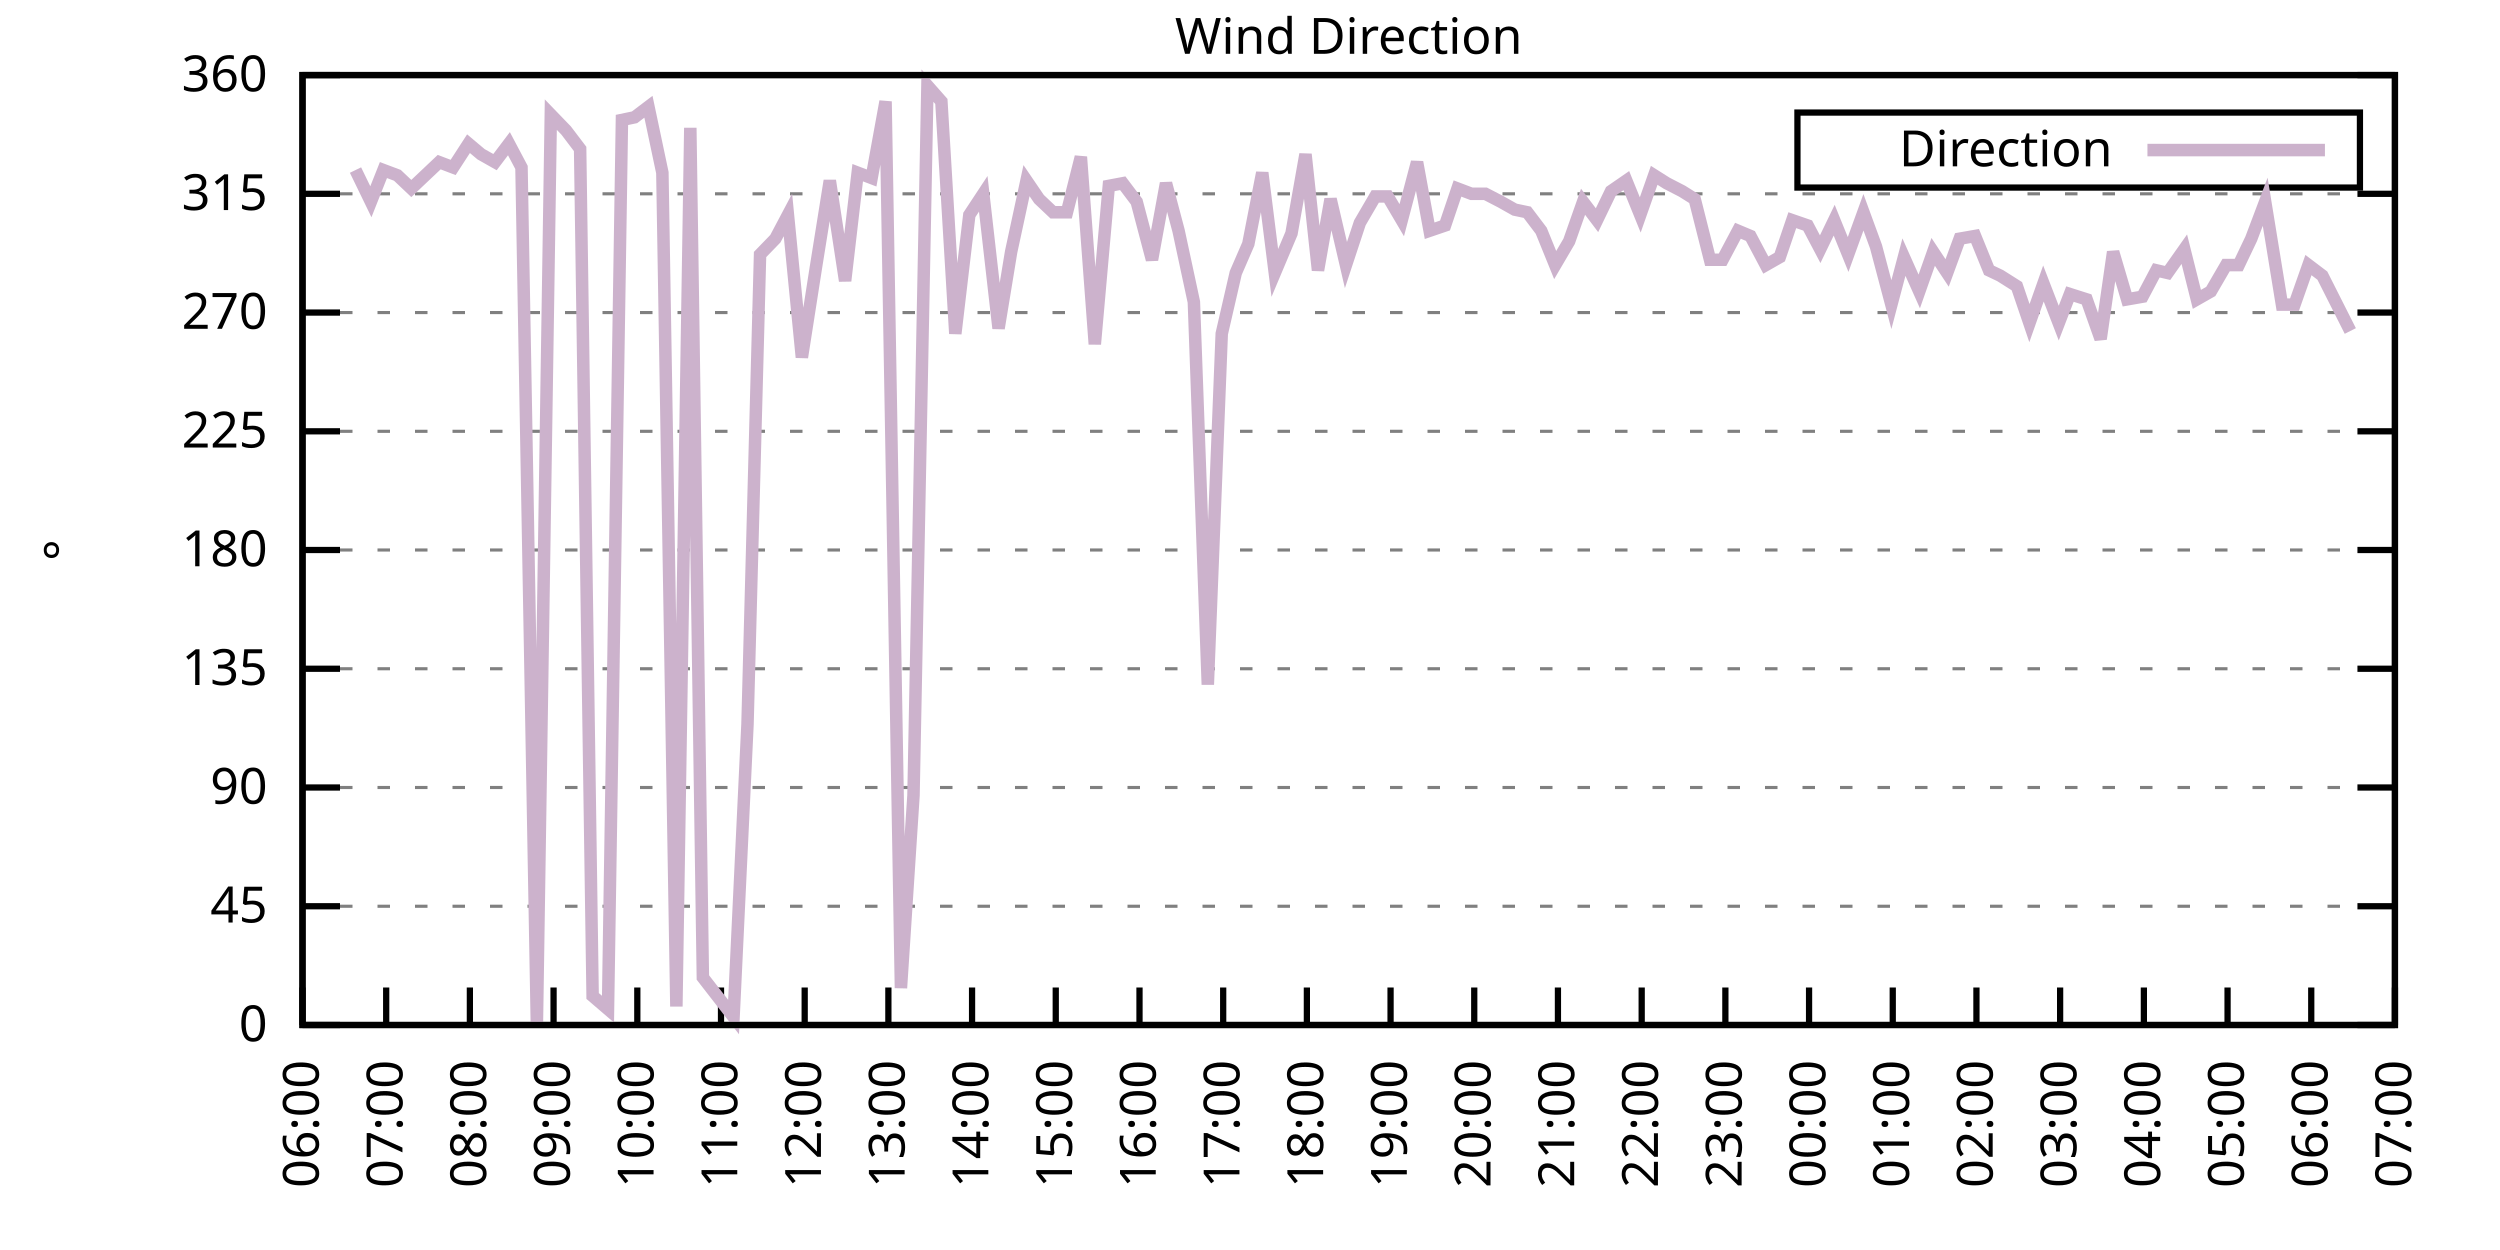
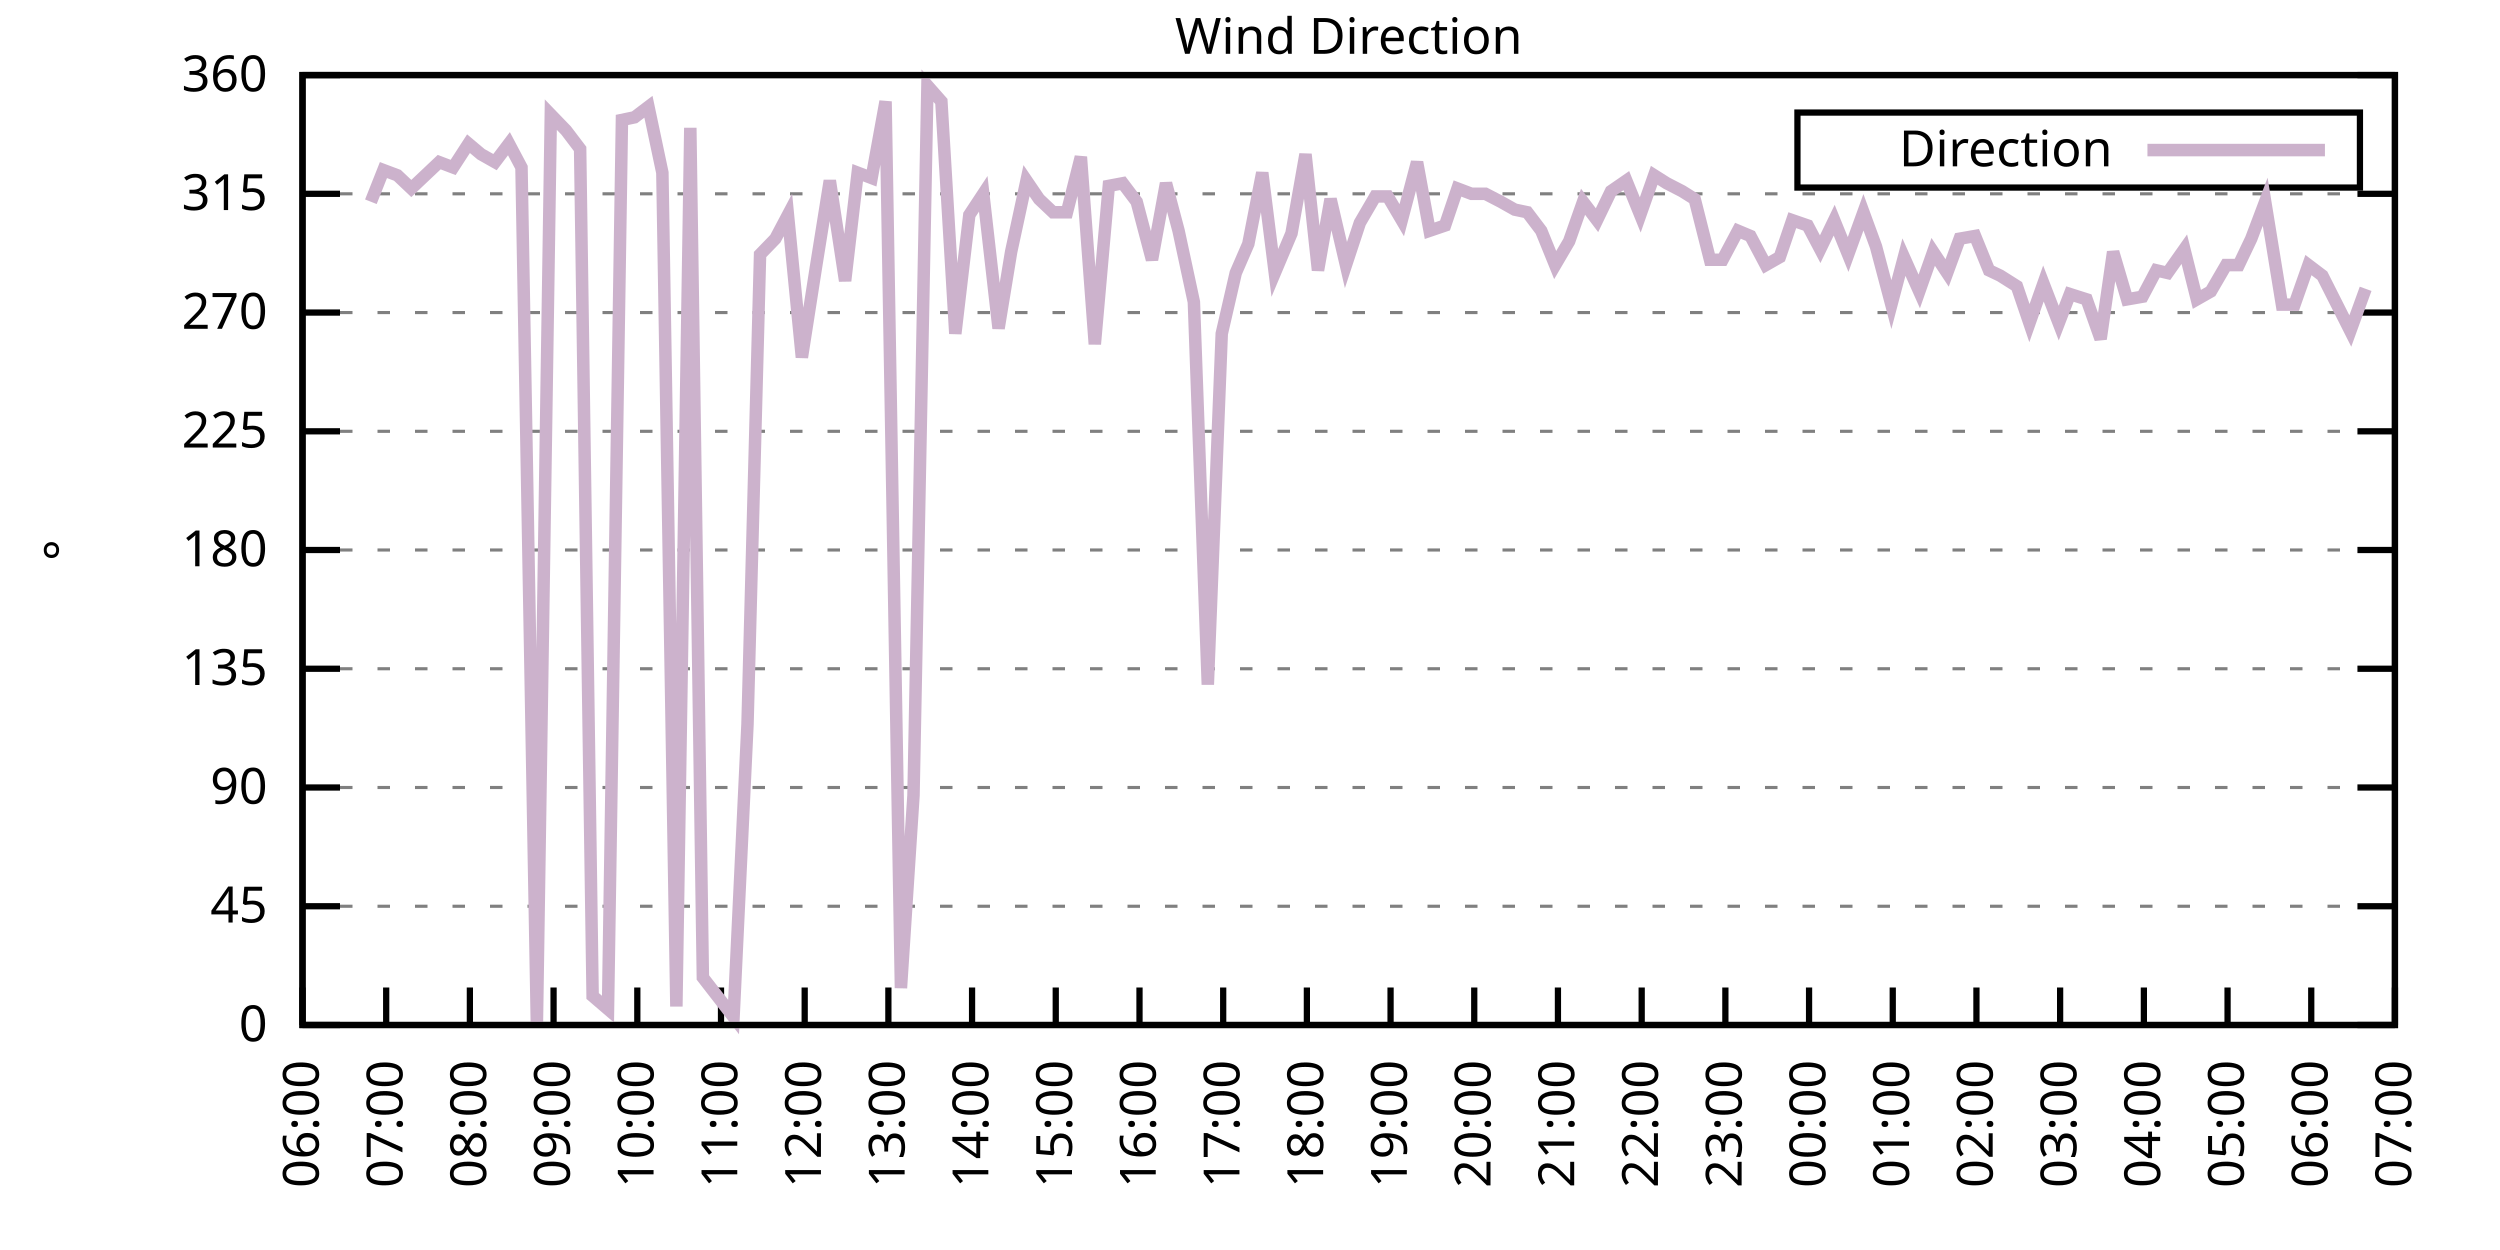
<svg xmlns="http://www.w3.org/2000/svg" xmlns:xlink="http://www.w3.org/1999/xlink" width="400" height="200" viewBox="0 0 400 200">
  <g id="gnuplot_canvas">
    <rect x="0" y="0" width="400" height="200" fill="none" />
    <defs>
      <circle id="gpDot" r="0.5" stroke-width="0.5" stroke="currentColor" />
      <path id="gpPt0" stroke-width="0.333" stroke="currentColor" d="M-1,0 h2 M0,-1 v2" />
      <path id="gpPt1" stroke-width="0.333" stroke="currentColor" d="M-1,-1 L1,1 M1,-1 L-1,1" />
      <path id="gpPt2" stroke-width="0.333" stroke="currentColor" d="M-1,0 L1,0 M0,-1 L0,1 M-1,-1 L1,1 M-1,1 L1,-1" />
      <rect id="gpPt3" stroke-width="0.333" stroke="currentColor" x="-1" y="-1" width="2" height="2" />
      <rect id="gpPt4" stroke-width="0.333" stroke="currentColor" fill="currentColor" x="-1" y="-1" width="2" height="2" />
      <circle id="gpPt5" stroke-width="0.333" stroke="currentColor" cx="0" cy="0" r="1" />
      <use xlink:href="#gpPt5" id="gpPt6" fill="currentColor" stroke="none" />
      <path id="gpPt7" stroke-width="0.333" stroke="currentColor" d="M0,-1.33 L-1.33,0.67 L1.33,0.67 z" />
      <use xlink:href="#gpPt7" id="gpPt8" fill="currentColor" stroke="none" />
      <use xlink:href="#gpPt7" id="gpPt9" stroke="currentColor" transform="rotate(180)" />
      <use xlink:href="#gpPt9" id="gpPt10" fill="currentColor" stroke="none" />
      <use xlink:href="#gpPt3" id="gpPt11" stroke="currentColor" transform="rotate(45)" />
      <use xlink:href="#gpPt11" id="gpPt12" fill="currentColor" stroke="none" />
      <path id="gpPt13" stroke-width="0.333" stroke="currentColor" d="M0,1.330 L1.265,0.411 L0.782,-1.067 L-0.782,-1.076 L-1.265,0.411 z" />
      <use xlink:href="#gpPt13" id="gpPt14" fill="currentColor" stroke="none" />
      <filter id="textbox" filterUnits="objectBoundingBox" x="0" y="0" height="1" width="1">
        <feFlood flood-color="white" flood-opacity="1" result="bgnd" />
        <feComposite in="SourceGraphic" in2="bgnd" operator="atop" />
      </filter>
      <filter id="greybox" filterUnits="objectBoundingBox" x="0" y="0" height="1" width="1">
        <feFlood flood-color="lightgrey" flood-opacity="1" result="grey" />
        <feComposite in="SourceGraphic" in2="grey" operator="atop" />
      </filter>
    </defs>
    <g fill="none" color="white" stroke="currentColor" stroke-width="1.00" stroke-linecap="butt" stroke-linejoin="miter">
</g>
    <g fill="none" color="black" stroke="currentColor" stroke-width="1.00" stroke-linecap="butt" stroke-linejoin="miter">
      <g stroke="none" shape-rendering="crispEdges">
        <polygon fill="rgb(255, 255, 255)" points="48.40,164.00 383.18,164.00 383.18,12.02 48.40,12.02 " />
      </g>
    </g>
    <g fill="none" color="black" stroke="currentColor" stroke-width="1.00" stroke-linecap="butt" stroke-linejoin="miter">
</g>
    <g fill="none" color="black" stroke="black" stroke-width="0.50" stroke-linecap="butt" stroke-linejoin="miter">
</g>
    <g fill="none" color="gray" stroke="currentColor" stroke-width="0.50" stroke-linecap="butt" stroke-linejoin="miter">
      <path stroke="gray" stroke-dasharray="2,4" class="gridline" d="M48.40,164.00 L383.19,164.00  " />
    </g>
    <g fill="none" color="gray" stroke="gray" stroke-width="1.00" stroke-linecap="butt" stroke-linejoin="miter">
</g>
    <g fill="none" color="black" stroke="currentColor" stroke-width="1.00" stroke-linecap="butt" stroke-linejoin="miter">
      <path stroke="black" d="M48.40,164.00 L54.40,164.00 M383.19,164.00 L377.19,164.00  " />
      <g transform="translate(42.80,166.60)" stroke="none" fill="black" font-family="Sans" font-size="8.00" text-anchor="end">
        <text>
          <tspan font-family="Sans"> 0</tspan>
        </text>
      </g>
    </g>
    <g fill="none" color="black" stroke="currentColor" stroke-width="1.00" stroke-linecap="butt" stroke-linejoin="miter">
</g>
    <g fill="none" color="black" stroke="black" stroke-width="0.50" stroke-linecap="butt" stroke-linejoin="miter">
</g>
    <g fill="none" color="gray" stroke="currentColor" stroke-width="0.50" stroke-linecap="butt" stroke-linejoin="miter">
      <path stroke="gray" stroke-dasharray="2,4" class="gridline" d="M48.40,145.00 L383.19,145.00  " />
    </g>
    <g fill="none" color="gray" stroke="gray" stroke-width="1.00" stroke-linecap="butt" stroke-linejoin="miter">
</g>
    <g fill="none" color="black" stroke="currentColor" stroke-width="1.00" stroke-linecap="butt" stroke-linejoin="miter">
      <path stroke="black" d="M48.40,145.00 L54.40,145.00 M383.19,145.00 L377.19,145.00  " />
      <g transform="translate(42.80,147.60)" stroke="none" fill="black" font-family="Sans" font-size="8.00" text-anchor="end">
        <text>
          <tspan font-family="Sans"> 45</tspan>
        </text>
      </g>
    </g>
    <g fill="none" color="black" stroke="currentColor" stroke-width="1.00" stroke-linecap="butt" stroke-linejoin="miter">
</g>
    <g fill="none" color="black" stroke="black" stroke-width="0.50" stroke-linecap="butt" stroke-linejoin="miter">
</g>
    <g fill="none" color="gray" stroke="currentColor" stroke-width="0.50" stroke-linecap="butt" stroke-linejoin="miter">
      <path stroke="gray" stroke-dasharray="2,4" class="gridline" d="M48.40,126.00 L383.19,126.00  " />
    </g>
    <g fill="none" color="gray" stroke="gray" stroke-width="1.00" stroke-linecap="butt" stroke-linejoin="miter">
</g>
    <g fill="none" color="black" stroke="currentColor" stroke-width="1.00" stroke-linecap="butt" stroke-linejoin="miter">
      <path stroke="black" d="M48.40,126.00 L54.40,126.00 M383.19,126.00 L377.19,126.00  " />
      <g transform="translate(42.80,128.60)" stroke="none" fill="black" font-family="Sans" font-size="8.00" text-anchor="end">
        <text>
          <tspan font-family="Sans"> 90</tspan>
        </text>
      </g>
    </g>
    <g fill="none" color="black" stroke="currentColor" stroke-width="1.00" stroke-linecap="butt" stroke-linejoin="miter">
</g>
    <g fill="none" color="black" stroke="black" stroke-width="0.50" stroke-linecap="butt" stroke-linejoin="miter">
</g>
    <g fill="none" color="gray" stroke="currentColor" stroke-width="0.50" stroke-linecap="butt" stroke-linejoin="miter">
      <path stroke="gray" stroke-dasharray="2,4" class="gridline" d="M48.40,107.00 L383.19,107.00  " />
    </g>
    <g fill="none" color="gray" stroke="gray" stroke-width="1.00" stroke-linecap="butt" stroke-linejoin="miter">
</g>
    <g fill="none" color="black" stroke="currentColor" stroke-width="1.00" stroke-linecap="butt" stroke-linejoin="miter">
      <path stroke="black" d="M48.40,107.00 L54.40,107.00 M383.19,107.00 L377.19,107.00  " />
      <g transform="translate(42.80,109.60)" stroke="none" fill="black" font-family="Sans" font-size="8.00" text-anchor="end">
        <text>
          <tspan font-family="Sans"> 135</tspan>
        </text>
      </g>
    </g>
    <g fill="none" color="black" stroke="currentColor" stroke-width="1.00" stroke-linecap="butt" stroke-linejoin="miter">
</g>
    <g fill="none" color="black" stroke="black" stroke-width="0.50" stroke-linecap="butt" stroke-linejoin="miter">
</g>
    <g fill="none" color="gray" stroke="currentColor" stroke-width="0.50" stroke-linecap="butt" stroke-linejoin="miter">
      <path stroke="gray" stroke-dasharray="2,4" class="gridline" d="M48.40,88.00 L383.19,88.00  " />
    </g>
    <g fill="none" color="gray" stroke="gray" stroke-width="1.00" stroke-linecap="butt" stroke-linejoin="miter">
</g>
    <g fill="none" color="black" stroke="currentColor" stroke-width="1.00" stroke-linecap="butt" stroke-linejoin="miter">
      <path stroke="black" d="M48.40,88.00 L54.40,88.00 M383.19,88.00 L377.19,88.00  " />
      <g transform="translate(42.80,90.60)" stroke="none" fill="black" font-family="Sans" font-size="8.00" text-anchor="end">
        <text>
          <tspan font-family="Sans"> 180</tspan>
        </text>
      </g>
    </g>
    <g fill="none" color="black" stroke="currentColor" stroke-width="1.00" stroke-linecap="butt" stroke-linejoin="miter">
</g>
    <g fill="none" color="black" stroke="black" stroke-width="0.50" stroke-linecap="butt" stroke-linejoin="miter">
</g>
    <g fill="none" color="gray" stroke="currentColor" stroke-width="0.50" stroke-linecap="butt" stroke-linejoin="miter">
      <path stroke="gray" stroke-dasharray="2,4" class="gridline" d="M48.40,69.01 L383.19,69.01  " />
    </g>
    <g fill="none" color="gray" stroke="gray" stroke-width="1.00" stroke-linecap="butt" stroke-linejoin="miter">
</g>
    <g fill="none" color="black" stroke="currentColor" stroke-width="1.00" stroke-linecap="butt" stroke-linejoin="miter">
      <path stroke="black" d="M48.40,69.01 L54.40,69.01 M383.19,69.01 L377.19,69.01  " />
      <g transform="translate(42.80,71.61)" stroke="none" fill="black" font-family="Sans" font-size="8.00" text-anchor="end">
        <text>
          <tspan font-family="Sans"> 225</tspan>
        </text>
      </g>
    </g>
    <g fill="none" color="black" stroke="currentColor" stroke-width="1.00" stroke-linecap="butt" stroke-linejoin="miter">
</g>
    <g fill="none" color="black" stroke="black" stroke-width="0.50" stroke-linecap="butt" stroke-linejoin="miter">
</g>
    <g fill="none" color="gray" stroke="currentColor" stroke-width="0.50" stroke-linecap="butt" stroke-linejoin="miter">
      <path stroke="gray" stroke-dasharray="2,4" class="gridline" d="M48.40,50.01 L383.19,50.01  " />
    </g>
    <g fill="none" color="gray" stroke="gray" stroke-width="1.00" stroke-linecap="butt" stroke-linejoin="miter">
</g>
    <g fill="none" color="black" stroke="currentColor" stroke-width="1.00" stroke-linecap="butt" stroke-linejoin="miter">
      <path stroke="black" d="M48.40,50.01 L54.40,50.01 M383.19,50.01 L377.19,50.01  " />
      <g transform="translate(42.80,52.61)" stroke="none" fill="black" font-family="Sans" font-size="8.00" text-anchor="end">
        <text>
          <tspan font-family="Sans"> 270</tspan>
        </text>
      </g>
    </g>
    <g fill="none" color="black" stroke="currentColor" stroke-width="1.00" stroke-linecap="butt" stroke-linejoin="miter">
</g>
    <g fill="none" color="black" stroke="black" stroke-width="0.50" stroke-linecap="butt" stroke-linejoin="miter">
</g>
    <g fill="none" color="gray" stroke="currentColor" stroke-width="0.50" stroke-linecap="butt" stroke-linejoin="miter">
      <path stroke="gray" stroke-dasharray="2,4" class="gridline" d="M48.40,31.01 L383.19,31.01  " />
    </g>
    <g fill="none" color="gray" stroke="gray" stroke-width="1.00" stroke-linecap="butt" stroke-linejoin="miter">
</g>
    <g fill="none" color="black" stroke="currentColor" stroke-width="1.00" stroke-linecap="butt" stroke-linejoin="miter">
      <path stroke="black" d="M48.40,31.01 L54.40,31.01 M383.19,31.01 L377.19,31.01  " />
      <g transform="translate(42.80,33.61)" stroke="none" fill="black" font-family="Sans" font-size="8.00" text-anchor="end">
        <text>
          <tspan font-family="Sans"> 315</tspan>
        </text>
      </g>
    </g>
    <g fill="none" color="black" stroke="currentColor" stroke-width="1.00" stroke-linecap="butt" stroke-linejoin="miter">
</g>
    <g fill="none" color="black" stroke="black" stroke-width="0.50" stroke-linecap="butt" stroke-linejoin="miter">
</g>
    <g fill="none" color="gray" stroke="currentColor" stroke-width="0.50" stroke-linecap="butt" stroke-linejoin="miter">
      <path stroke="gray" stroke-dasharray="2,4" class="gridline" d="M48.40,12.01 L383.19,12.01  " />
    </g>
    <g fill="none" color="gray" stroke="gray" stroke-width="1.00" stroke-linecap="butt" stroke-linejoin="miter">
</g>
    <g fill="none" color="black" stroke="currentColor" stroke-width="1.00" stroke-linecap="butt" stroke-linejoin="miter">
      <path stroke="black" d="M48.40,12.01 L54.40,12.01 M383.19,12.01 L377.19,12.01  " />
      <g transform="translate(42.80,14.61)" stroke="none" fill="black" font-family="Sans" font-size="8.00" text-anchor="end">
        <text>
          <tspan font-family="Sans"> 360</tspan>
        </text>
      </g>
    </g>
    <g fill="none" color="black" stroke="currentColor" stroke-width="1.00" stroke-linecap="butt" stroke-linejoin="miter">
      <path stroke="black" d="M48.40,164.00 L48.40,158.00  " />
      <g transform="translate(51.00,169.60) rotate(270.00)" stroke="none" fill="black" font-family="Sans" font-size="8.00" text-anchor="end">
        <text>
          <tspan font-family="Sans">06:00</tspan>
        </text>
      </g>
    </g>
    <g fill="none" color="black" stroke="currentColor" stroke-width="1.00" stroke-linecap="butt" stroke-linejoin="miter">
      <path stroke="black" d="M61.79,164.00 L61.79,158.00  " />
      <g transform="translate(64.39,169.60) rotate(270.00)" stroke="none" fill="black" font-family="Sans" font-size="8.00" text-anchor="end">
        <text>
          <tspan font-family="Sans">07:00</tspan>
        </text>
      </g>
    </g>
    <g fill="none" color="black" stroke="currentColor" stroke-width="1.00" stroke-linecap="butt" stroke-linejoin="miter">
      <path stroke="black" d="M75.18,164.00 L75.18,158.00  " />
      <g transform="translate(77.78,169.60) rotate(270.00)" stroke="none" fill="black" font-family="Sans" font-size="8.00" text-anchor="end">
        <text>
          <tspan font-family="Sans">08:00</tspan>
        </text>
      </g>
    </g>
    <g fill="none" color="black" stroke="currentColor" stroke-width="1.00" stroke-linecap="butt" stroke-linejoin="miter">
      <path stroke="black" d="M88.57,164.00 L88.57,158.00  " />
      <g transform="translate(91.17,169.60) rotate(270.00)" stroke="none" fill="black" font-family="Sans" font-size="8.00" text-anchor="end">
        <text>
          <tspan font-family="Sans">09:00</tspan>
        </text>
      </g>
    </g>
    <g fill="none" color="black" stroke="currentColor" stroke-width="1.00" stroke-linecap="butt" stroke-linejoin="miter">
      <path stroke="black" d="M101.97,164.00 L101.97,158.00  " />
      <g transform="translate(104.57,169.60) rotate(270.00)" stroke="none" fill="black" font-family="Sans" font-size="8.00" text-anchor="end">
        <text>
          <tspan font-family="Sans">10:00</tspan>
        </text>
      </g>
    </g>
    <g fill="none" color="black" stroke="currentColor" stroke-width="1.00" stroke-linecap="butt" stroke-linejoin="miter">
      <path stroke="black" d="M115.36,164.00 L115.36,158.00  " />
      <g transform="translate(117.96,169.60) rotate(270.00)" stroke="none" fill="black" font-family="Sans" font-size="8.00" text-anchor="end">
        <text>
          <tspan font-family="Sans">11:00</tspan>
        </text>
      </g>
    </g>
    <g fill="none" color="black" stroke="currentColor" stroke-width="1.00" stroke-linecap="butt" stroke-linejoin="miter">
      <path stroke="black" d="M128.75,164.00 L128.75,158.00  " />
      <g transform="translate(131.35,169.60) rotate(270.00)" stroke="none" fill="black" font-family="Sans" font-size="8.00" text-anchor="end">
        <text>
          <tspan font-family="Sans">12:00</tspan>
        </text>
      </g>
    </g>
    <g fill="none" color="black" stroke="currentColor" stroke-width="1.00" stroke-linecap="butt" stroke-linejoin="miter">
      <path stroke="black" d="M142.14,164.00 L142.14,158.00  " />
      <g transform="translate(144.74,169.60) rotate(270.00)" stroke="none" fill="black" font-family="Sans" font-size="8.00" text-anchor="end">
        <text>
          <tspan font-family="Sans">13:00</tspan>
        </text>
      </g>
    </g>
    <g fill="none" color="black" stroke="currentColor" stroke-width="1.00" stroke-linecap="butt" stroke-linejoin="miter">
      <path stroke="black" d="M155.53,164.00 L155.53,158.00  " />
      <g transform="translate(158.13,169.60) rotate(270.00)" stroke="none" fill="black" font-family="Sans" font-size="8.00" text-anchor="end">
        <text>
          <tspan font-family="Sans">14:00</tspan>
        </text>
      </g>
    </g>
    <g fill="none" color="black" stroke="currentColor" stroke-width="1.00" stroke-linecap="butt" stroke-linejoin="miter">
      <path stroke="black" d="M168.92,164.00 L168.92,158.00  " />
      <g transform="translate(171.52,169.60) rotate(270.00)" stroke="none" fill="black" font-family="Sans" font-size="8.00" text-anchor="end">
        <text>
          <tspan font-family="Sans">15:00</tspan>
        </text>
      </g>
    </g>
    <g fill="none" color="black" stroke="currentColor" stroke-width="1.00" stroke-linecap="butt" stroke-linejoin="miter">
      <path stroke="black" d="M182.32,164.00 L182.32,158.00  " />
      <g transform="translate(184.92,169.60) rotate(270.00)" stroke="none" fill="black" font-family="Sans" font-size="8.00" text-anchor="end">
        <text>
          <tspan font-family="Sans">16:00</tspan>
        </text>
      </g>
    </g>
    <g fill="none" color="black" stroke="currentColor" stroke-width="1.00" stroke-linecap="butt" stroke-linejoin="miter">
      <path stroke="black" d="M195.71,164.00 L195.71,158.00  " />
      <g transform="translate(198.31,169.60) rotate(270.00)" stroke="none" fill="black" font-family="Sans" font-size="8.00" text-anchor="end">
        <text>
          <tspan font-family="Sans">17:00</tspan>
        </text>
      </g>
    </g>
    <g fill="none" color="black" stroke="currentColor" stroke-width="1.00" stroke-linecap="butt" stroke-linejoin="miter">
      <path stroke="black" d="M209.10,164.00 L209.10,158.00  " />
      <g transform="translate(211.70,169.60) rotate(270.00)" stroke="none" fill="black" font-family="Sans" font-size="8.00" text-anchor="end">
        <text>
          <tspan font-family="Sans">18:00</tspan>
        </text>
      </g>
    </g>
    <g fill="none" color="black" stroke="currentColor" stroke-width="1.00" stroke-linecap="butt" stroke-linejoin="miter">
      <path stroke="black" d="M222.49,164.00 L222.49,158.00  " />
      <g transform="translate(225.09,169.60) rotate(270.00)" stroke="none" fill="black" font-family="Sans" font-size="8.00" text-anchor="end">
        <text>
          <tspan font-family="Sans">19:00</tspan>
        </text>
      </g>
    </g>
    <g fill="none" color="black" stroke="currentColor" stroke-width="1.00" stroke-linecap="butt" stroke-linejoin="miter">
      <path stroke="black" d="M235.88,164.00 L235.88,158.00  " />
      <g transform="translate(238.48,169.60) rotate(270.00)" stroke="none" fill="black" font-family="Sans" font-size="8.00" text-anchor="end">
        <text>
          <tspan font-family="Sans">20:00</tspan>
        </text>
      </g>
    </g>
    <g fill="none" color="black" stroke="currentColor" stroke-width="1.00" stroke-linecap="butt" stroke-linejoin="miter">
      <path stroke="black" d="M249.27,164.00 L249.27,158.00  " />
      <g transform="translate(251.87,169.60) rotate(270.00)" stroke="none" fill="black" font-family="Sans" font-size="8.00" text-anchor="end">
        <text>
          <tspan font-family="Sans">21:00</tspan>
        </text>
      </g>
    </g>
    <g fill="none" color="black" stroke="currentColor" stroke-width="1.00" stroke-linecap="butt" stroke-linejoin="miter">
      <path stroke="black" d="M262.67,164.00 L262.67,158.00  " />
      <g transform="translate(265.27,169.60) rotate(270.00)" stroke="none" fill="black" font-family="Sans" font-size="8.00" text-anchor="end">
        <text>
          <tspan font-family="Sans">22:00</tspan>
        </text>
      </g>
    </g>
    <g fill="none" color="black" stroke="currentColor" stroke-width="1.00" stroke-linecap="butt" stroke-linejoin="miter">
      <path stroke="black" d="M276.06,164.00 L276.06,158.00  " />
      <g transform="translate(278.66,169.60) rotate(270.00)" stroke="none" fill="black" font-family="Sans" font-size="8.00" text-anchor="end">
        <text>
          <tspan font-family="Sans">23:00</tspan>
        </text>
      </g>
    </g>
    <g fill="none" color="black" stroke="currentColor" stroke-width="1.00" stroke-linecap="butt" stroke-linejoin="miter">
      <path stroke="black" d="M289.45,164.00 L289.45,158.00  " />
      <g transform="translate(292.05,169.60) rotate(270.00)" stroke="none" fill="black" font-family="Sans" font-size="8.00" text-anchor="end">
        <text>
          <tspan font-family="Sans">00:00</tspan>
        </text>
      </g>
    </g>
    <g fill="none" color="black" stroke="currentColor" stroke-width="1.00" stroke-linecap="butt" stroke-linejoin="miter">
      <path stroke="black" d="M302.84,164.00 L302.84,158.00  " />
      <g transform="translate(305.44,169.60) rotate(270.00)" stroke="none" fill="black" font-family="Sans" font-size="8.00" text-anchor="end">
        <text>
          <tspan font-family="Sans">01:00</tspan>
        </text>
      </g>
    </g>
    <g fill="none" color="black" stroke="currentColor" stroke-width="1.00" stroke-linecap="butt" stroke-linejoin="miter">
      <path stroke="black" d="M316.23,164.00 L316.23,158.00  " />
      <g transform="translate(318.83,169.60) rotate(270.00)" stroke="none" fill="black" font-family="Sans" font-size="8.00" text-anchor="end">
        <text>
          <tspan font-family="Sans">02:00</tspan>
        </text>
      </g>
    </g>
    <g fill="none" color="black" stroke="currentColor" stroke-width="1.00" stroke-linecap="butt" stroke-linejoin="miter">
      <path stroke="black" d="M329.62,164.00 L329.62,158.00  " />
      <g transform="translate(332.22,169.60) rotate(270.00)" stroke="none" fill="black" font-family="Sans" font-size="8.00" text-anchor="end">
        <text>
          <tspan font-family="Sans">03:00</tspan>
        </text>
      </g>
    </g>
    <g fill="none" color="black" stroke="currentColor" stroke-width="1.00" stroke-linecap="butt" stroke-linejoin="miter">
      <path stroke="black" d="M343.02,164.00 L343.02,158.00  " />
      <g transform="translate(345.62,169.60) rotate(270.00)" stroke="none" fill="black" font-family="Sans" font-size="8.00" text-anchor="end">
        <text>
          <tspan font-family="Sans">04:00</tspan>
        </text>
      </g>
    </g>
    <g fill="none" color="black" stroke="currentColor" stroke-width="1.00" stroke-linecap="butt" stroke-linejoin="miter">
      <path stroke="black" d="M356.41,164.00 L356.41,158.00  " />
      <g transform="translate(359.01,169.60) rotate(270.00)" stroke="none" fill="black" font-family="Sans" font-size="8.00" text-anchor="end">
        <text>
          <tspan font-family="Sans">05:00</tspan>
        </text>
      </g>
    </g>
    <g fill="none" color="black" stroke="currentColor" stroke-width="1.00" stroke-linecap="butt" stroke-linejoin="miter">
      <path stroke="black" d="M369.80,164.00 L369.80,158.00  " />
      <g transform="translate(372.40,169.60) rotate(270.00)" stroke="none" fill="black" font-family="Sans" font-size="8.00" text-anchor="end">
        <text>
          <tspan font-family="Sans">06:00</tspan>
        </text>
      </g>
    </g>
    <g fill="none" color="black" stroke="currentColor" stroke-width="1.00" stroke-linecap="butt" stroke-linejoin="miter">
      <path stroke="black" d="M383.19,164.00 L383.19,158.00  " />
      <g transform="translate(385.79,169.60) rotate(270.00)" stroke="none" fill="black" font-family="Sans" font-size="8.00" text-anchor="end">
        <text>
          <tspan font-family="Sans">07:00</tspan>
        </text>
      </g>
    </g>
    <g fill="none" color="black" stroke="currentColor" stroke-width="1.00" stroke-linecap="butt" stroke-linejoin="miter">
</g>
    <g fill="none" color="black" stroke="currentColor" stroke-width="1.00" stroke-linecap="butt" stroke-linejoin="miter">
      <path stroke="black" d="M48.40,12.01 L48.40,164.00 L383.19,164.00 L383.19,12.01 L48.40,12.01 Z  " />
    </g>
    <g fill="none" color="black" stroke="currentColor" stroke-width="1.00" stroke-linecap="butt" stroke-linejoin="miter">
</g>
    <g fill="none" color="black" stroke="currentColor" stroke-width="1.00" stroke-linecap="butt" stroke-linejoin="miter">
      <path stroke="black" d="M287.59,30.01 L287.59,18.01 L377.59,18.01 L377.59,30.01 L287.59,30.01 Z  " />
    </g>
    <g id="Wind_direction_plot_1">
      <g fill="none" color="white" stroke="black" stroke-width="2.00" stroke-linecap="butt" stroke-linejoin="miter">
</g>
      <g fill="none" color="black" stroke="currentColor" stroke-width="2.00" stroke-linecap="butt" stroke-linejoin="miter">
        <g transform="translate(337.99,26.61)" stroke="none" fill="black" font-family="Sans" font-size="8.00" text-anchor="end">
          <text>
            <tspan font-family="Sans">Direction</tspan>
          </text>
        </g>
      </g>
      <g fill="none" color="black" stroke="currentColor" stroke-width="2.00" stroke-linecap="butt" stroke-linejoin="miter">
-         <path stroke="rgb(204, 178, 204)" d="M343.59,24.01 L371.99,24.01 M56.88,27.21 L59.34,32.28 L61.35,27.21 L63.58,28.05 L65.81,30.16 L68.04,28.05   L70.27,25.94 L72.50,26.79 L74.96,22.99 L76.97,24.68 L79.20,25.94 L81.43,22.99 L83.44,26.79 L85.90,164.00   L88.13,18.34 L90.58,20.88 L92.82,23.83 L94.82,159.36 L97.28,161.47 L99.51,19.19 L101.52,18.77 L103.75,17.08   L105.98,27.63 L108.22,161.04 L110.45,20.45 L112.46,156.40 L117.37,162.73 L119.60,115.87 L121.61,40.72 L124.06,38.19   L126.07,34.39 L128.30,57.18 L130.54,42.83 L132.77,28.90 L135.22,44.94 L137.23,27.63 L139.46,28.48 L141.69,16.23   L144.15,158.09 L146.16,127.27 L148.39,13.70 L150.62,16.23 L152.85,53.39 L155.09,34.39 L157.32,31.01 L159.77,52.54   L161.78,40.30 L164.24,28.90 L166.25,31.85 L168.48,33.96 L170.71,33.96 L172.94,25.10 L175.17,55.07 L177.41,29.74   L179.64,29.32 L181.87,32.28 L184.32,41.56 L186.56,29.32 L188.57,36.92 L191.02,48.32 L193.25,109.54 L195.48,53.39   L197.72,43.67 L199.73,39.03 L201.96,27.63 L203.97,43.67 L206.64,37.34 L208.88,24.68 L210.88,43.25 L212.89,31.85   L215.35,42.41 L217.58,35.65 L220.04,31.43 L222.04,31.43 L224.28,35.23 L226.73,25.94 L228.74,36.92 L231.20,36.08   L233.20,30.16 L235.44,31.01 L237.67,31.01 L240.12,32.28 L242.36,33.54 L244.36,33.96 L246.60,36.92 L248.83,42.41   L251.06,38.61 L253.29,32.28 L255.52,35.23 L257.76,30.59 L260.21,28.90 L262.44,34.39 L264.67,28.05 L266.68,29.32   L269.14,30.59 L271.15,31.85 L273.60,41.56 L275.61,41.56 L278.07,36.92 L280.07,37.76 L282.53,42.41 L284.76,41.14   L286.77,35.23 L289.23,36.08 L291.23,39.87 L293.47,35.23 L295.70,40.72 L298.15,33.96 L300.16,39.45 L302.62,48.74   L304.63,41.14 L307.08,46.63 L309.31,40.30 L311.54,43.67 L313.55,38.19 L316.01,37.76 L318.24,43.25 L320.03,44.10   L322.70,45.79 L324.71,51.70 L326.95,45.36 L329.40,51.70 L331.19,47.05 L333.86,47.90 L336.10,54.23 L338.10,40.30   L340.34,47.90 L342.79,47.47 L345.02,43.25 L346.81,43.67 L349.49,39.87 L351.50,47.90 L353.73,46.63 L356.18,42.41   L358.19,42.41 L360.20,38.19 L362.43,32.28 L365.11,48.74 L367.12,48.74 L369.35,42.41 L371.58,44.10 L376.05,52.96    " />
+         <path stroke="rgb(204, 178, 204)" d="M343.59,24.01 L371.99,24.01 M59.34,32.28 L61.35,27.21 L63.58,28.05 L65.81,30.16 L68.04,28.05 L70.27,25.94   L72.50,26.79 L74.96,22.99 L76.97,24.68 L79.20,25.94 L81.43,22.99 L83.44,26.79 L85.90,164.00 L88.13,18.34   L90.58,20.88 L92.82,23.83 L94.82,159.36 L97.28,161.47 L99.51,19.19 L101.52,18.77 L103.75,17.08 L105.98,27.63   L108.22,161.04 L110.45,20.45 L112.46,156.40 L117.37,162.73 L119.60,115.87 L121.61,40.72 L124.06,38.19 L126.07,34.39   L128.30,57.18 L130.54,42.83 L132.77,28.90 L135.22,44.94 L137.23,27.63 L139.46,28.48 L141.69,16.23 L144.15,158.09   L146.16,127.27 L148.39,13.70 L150.62,16.23 L152.85,53.39 L155.09,34.39 L157.32,31.01 L159.77,52.54 L161.78,40.30   L164.24,28.90 L166.25,31.85 L168.48,33.96 L170.71,33.96 L172.94,25.10 L175.17,55.07 L177.41,29.74 L179.64,29.32   L181.87,32.28 L184.32,41.56 L186.56,29.32 L188.57,36.92 L191.02,48.32 L193.25,109.54 L195.48,53.39 L197.72,43.67   L199.73,39.03 L201.96,27.63 L203.97,43.67 L206.64,37.34 L208.88,24.68 L210.88,43.25 L212.89,31.85 L215.35,42.41   L217.58,35.65 L220.04,31.43 L222.04,31.43 L224.28,35.23 L226.73,25.94 L228.74,36.92 L231.20,36.08 L233.20,30.16   L235.44,31.01 L237.67,31.01 L240.12,32.28 L242.36,33.54 L244.36,33.96 L246.60,36.92 L248.83,42.41 L251.06,38.61   L253.29,32.28 L255.52,35.23 L257.76,30.59 L260.21,28.90 L262.44,34.39 L264.67,28.05 L266.68,29.32 L269.14,30.59   L271.15,31.85 L273.60,41.56 L275.61,41.56 L278.07,36.92 L280.07,37.76 L282.53,42.41 L284.76,41.14 L286.77,35.23   L289.23,36.08 L291.23,39.87 L293.47,35.23 L295.70,40.72 L298.15,33.96 L300.16,39.45 L302.62,48.74 L304.63,41.14   L307.08,46.63 L309.31,40.30 L311.54,43.67 L313.55,38.19 L316.01,37.76 L318.24,43.25 L320.03,44.10 L322.70,45.79   L324.71,51.70 L326.95,45.36 L329.40,51.70 L331.19,47.05 L333.86,47.90 L336.10,54.23 L338.10,40.30 L340.34,47.90   L342.79,47.47 L345.02,43.25 L346.81,43.67 L349.49,39.87 L351.50,47.90 L353.73,46.63 L356.18,42.41 L358.19,42.41   L360.20,38.19 L362.43,32.28 L365.11,48.74 L367.12,48.74 L369.35,42.41 L371.58,44.10 L376.05,52.96 L378.50,46.21    " />
      </g>
    </g>
    <g fill="none" color="black" stroke="currentColor" stroke-width="2.00" stroke-linecap="butt" stroke-linejoin="miter">
</g>
    <g fill="none" color="black" stroke="black" stroke-width="1.00" stroke-linecap="butt" stroke-linejoin="miter">
</g>
    <g fill="none" color="black" stroke="currentColor" stroke-width="1.00" stroke-linecap="butt" stroke-linejoin="miter">
      <path stroke="black" d="M48.40,12.01 L48.40,164.00 L383.19,164.00 L383.19,12.01 L48.40,12.01 Z  " />
      <g transform="translate(12.80,88.01) rotate(270.00)" stroke="none" fill="black" font-family="Sans" font-size="8.00" text-anchor="middle">
        <text>
          <tspan font-family="Sans">°</tspan>
        </text>
      </g>
    </g>
    <g fill="none" color="black" stroke="currentColor" stroke-width="1.00" stroke-linecap="butt" stroke-linejoin="miter">
</g>
    <g fill="none" color="black" stroke="currentColor" stroke-width="1.00" stroke-linecap="butt" stroke-linejoin="miter">
      <g transform="translate(215.79,8.61)" stroke="none" fill="black" font-family="Sans" font-size="8.00" text-anchor="middle">
        <text>
          <tspan font-family="Sans">Wind Direction</tspan>
        </text>
      </g>
    </g>
    <g fill="none" color="black" stroke="currentColor" stroke-width="1.00" stroke-linecap="butt" stroke-linejoin="miter">
</g>
  </g>
</svg>
